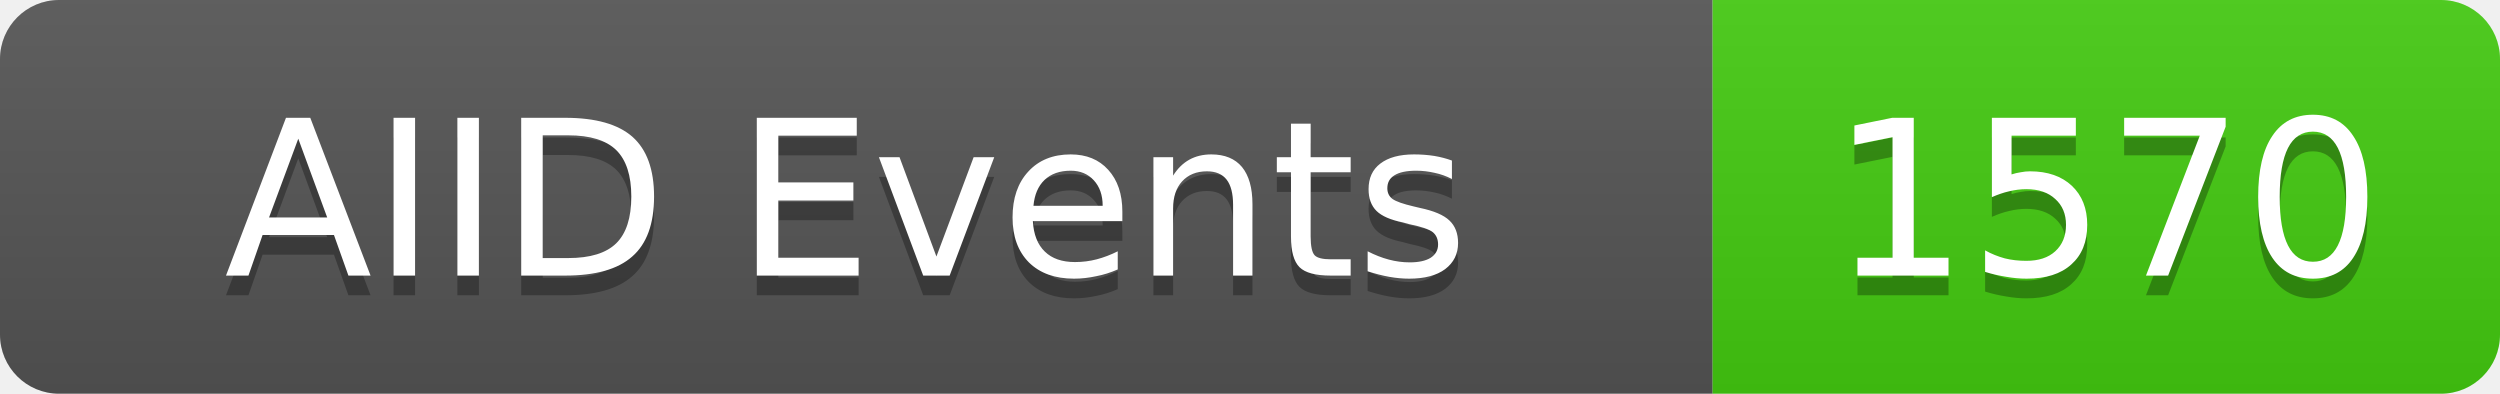
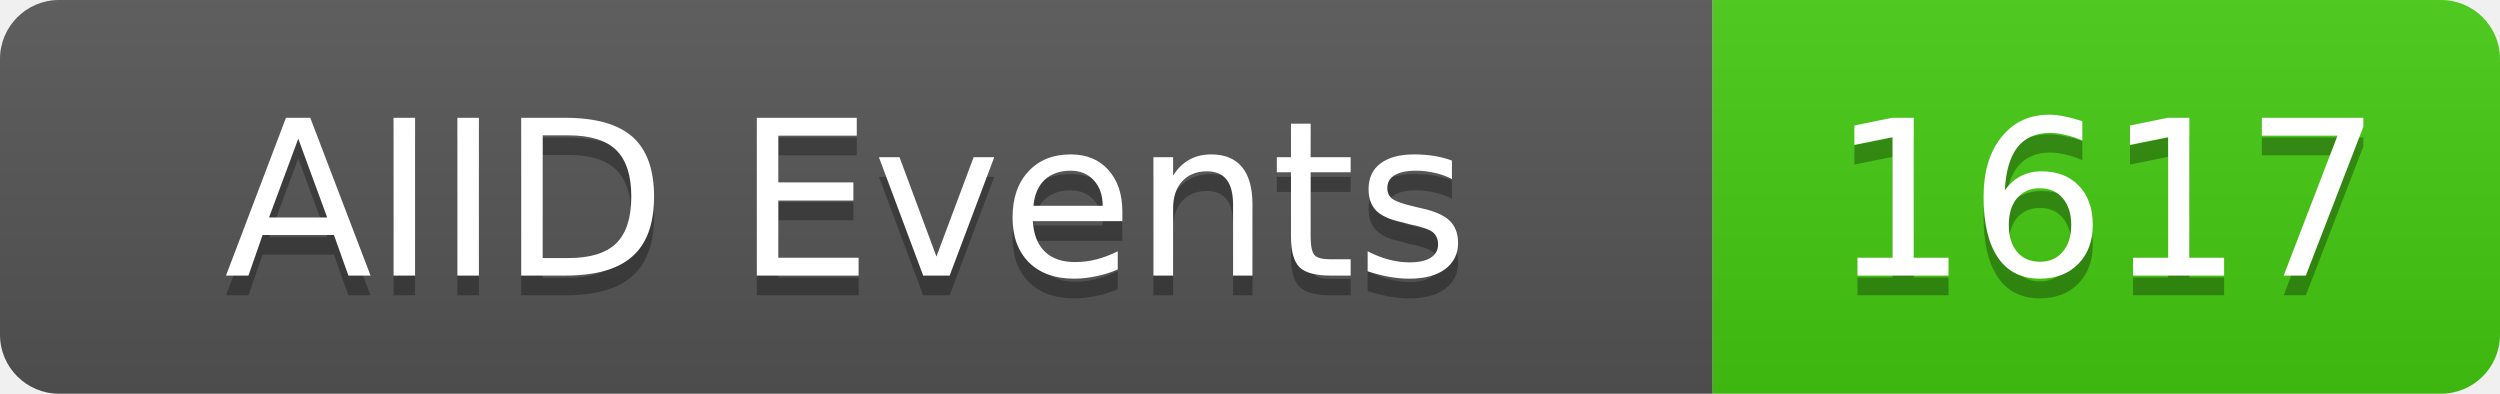
<svg xmlns="http://www.w3.org/2000/svg" width="127" height="20">
  <linearGradient id="b" x2="0" y2="100%">
    <stop offset="0" stop-color="#bbb" stop-opacity=".1" />
    <stop offset="1" stop-opacity=".1" />
  </linearGradient>
  <clipPath id="a">
    <rect width="127" height="20" rx="3" fill="#fff" />
  </clipPath>
  <g clip-path="url(#a)">
    <rect width="87" height="20" fill="#555" />
    <rect x="87" width="40" height="20" fill="#4c1" />
    <rect width="127" height="20" fill="url(#b)" />
  </g>
  <g fill="#fff" text-anchor="middle" font-family="DejaVu Sans,Verdana,Geneva,sans-serif" font-size="11">
    <text x="43" y="15" fill="#010101" fill-opacity=".3">AIID Events</text>
    <text x="43" y="14">AIID Events</text>
-     <text x="107" y="15" fill="#010101" fill-opacity=".3">1570</text>
-     <text x="107" y="14">1570</text>
+     <text x="107" y="15" fill="#010101" fill-opacity=".3">1617</text>
+     <text x="107" y="14">1617</text>
  </g>
</svg>
